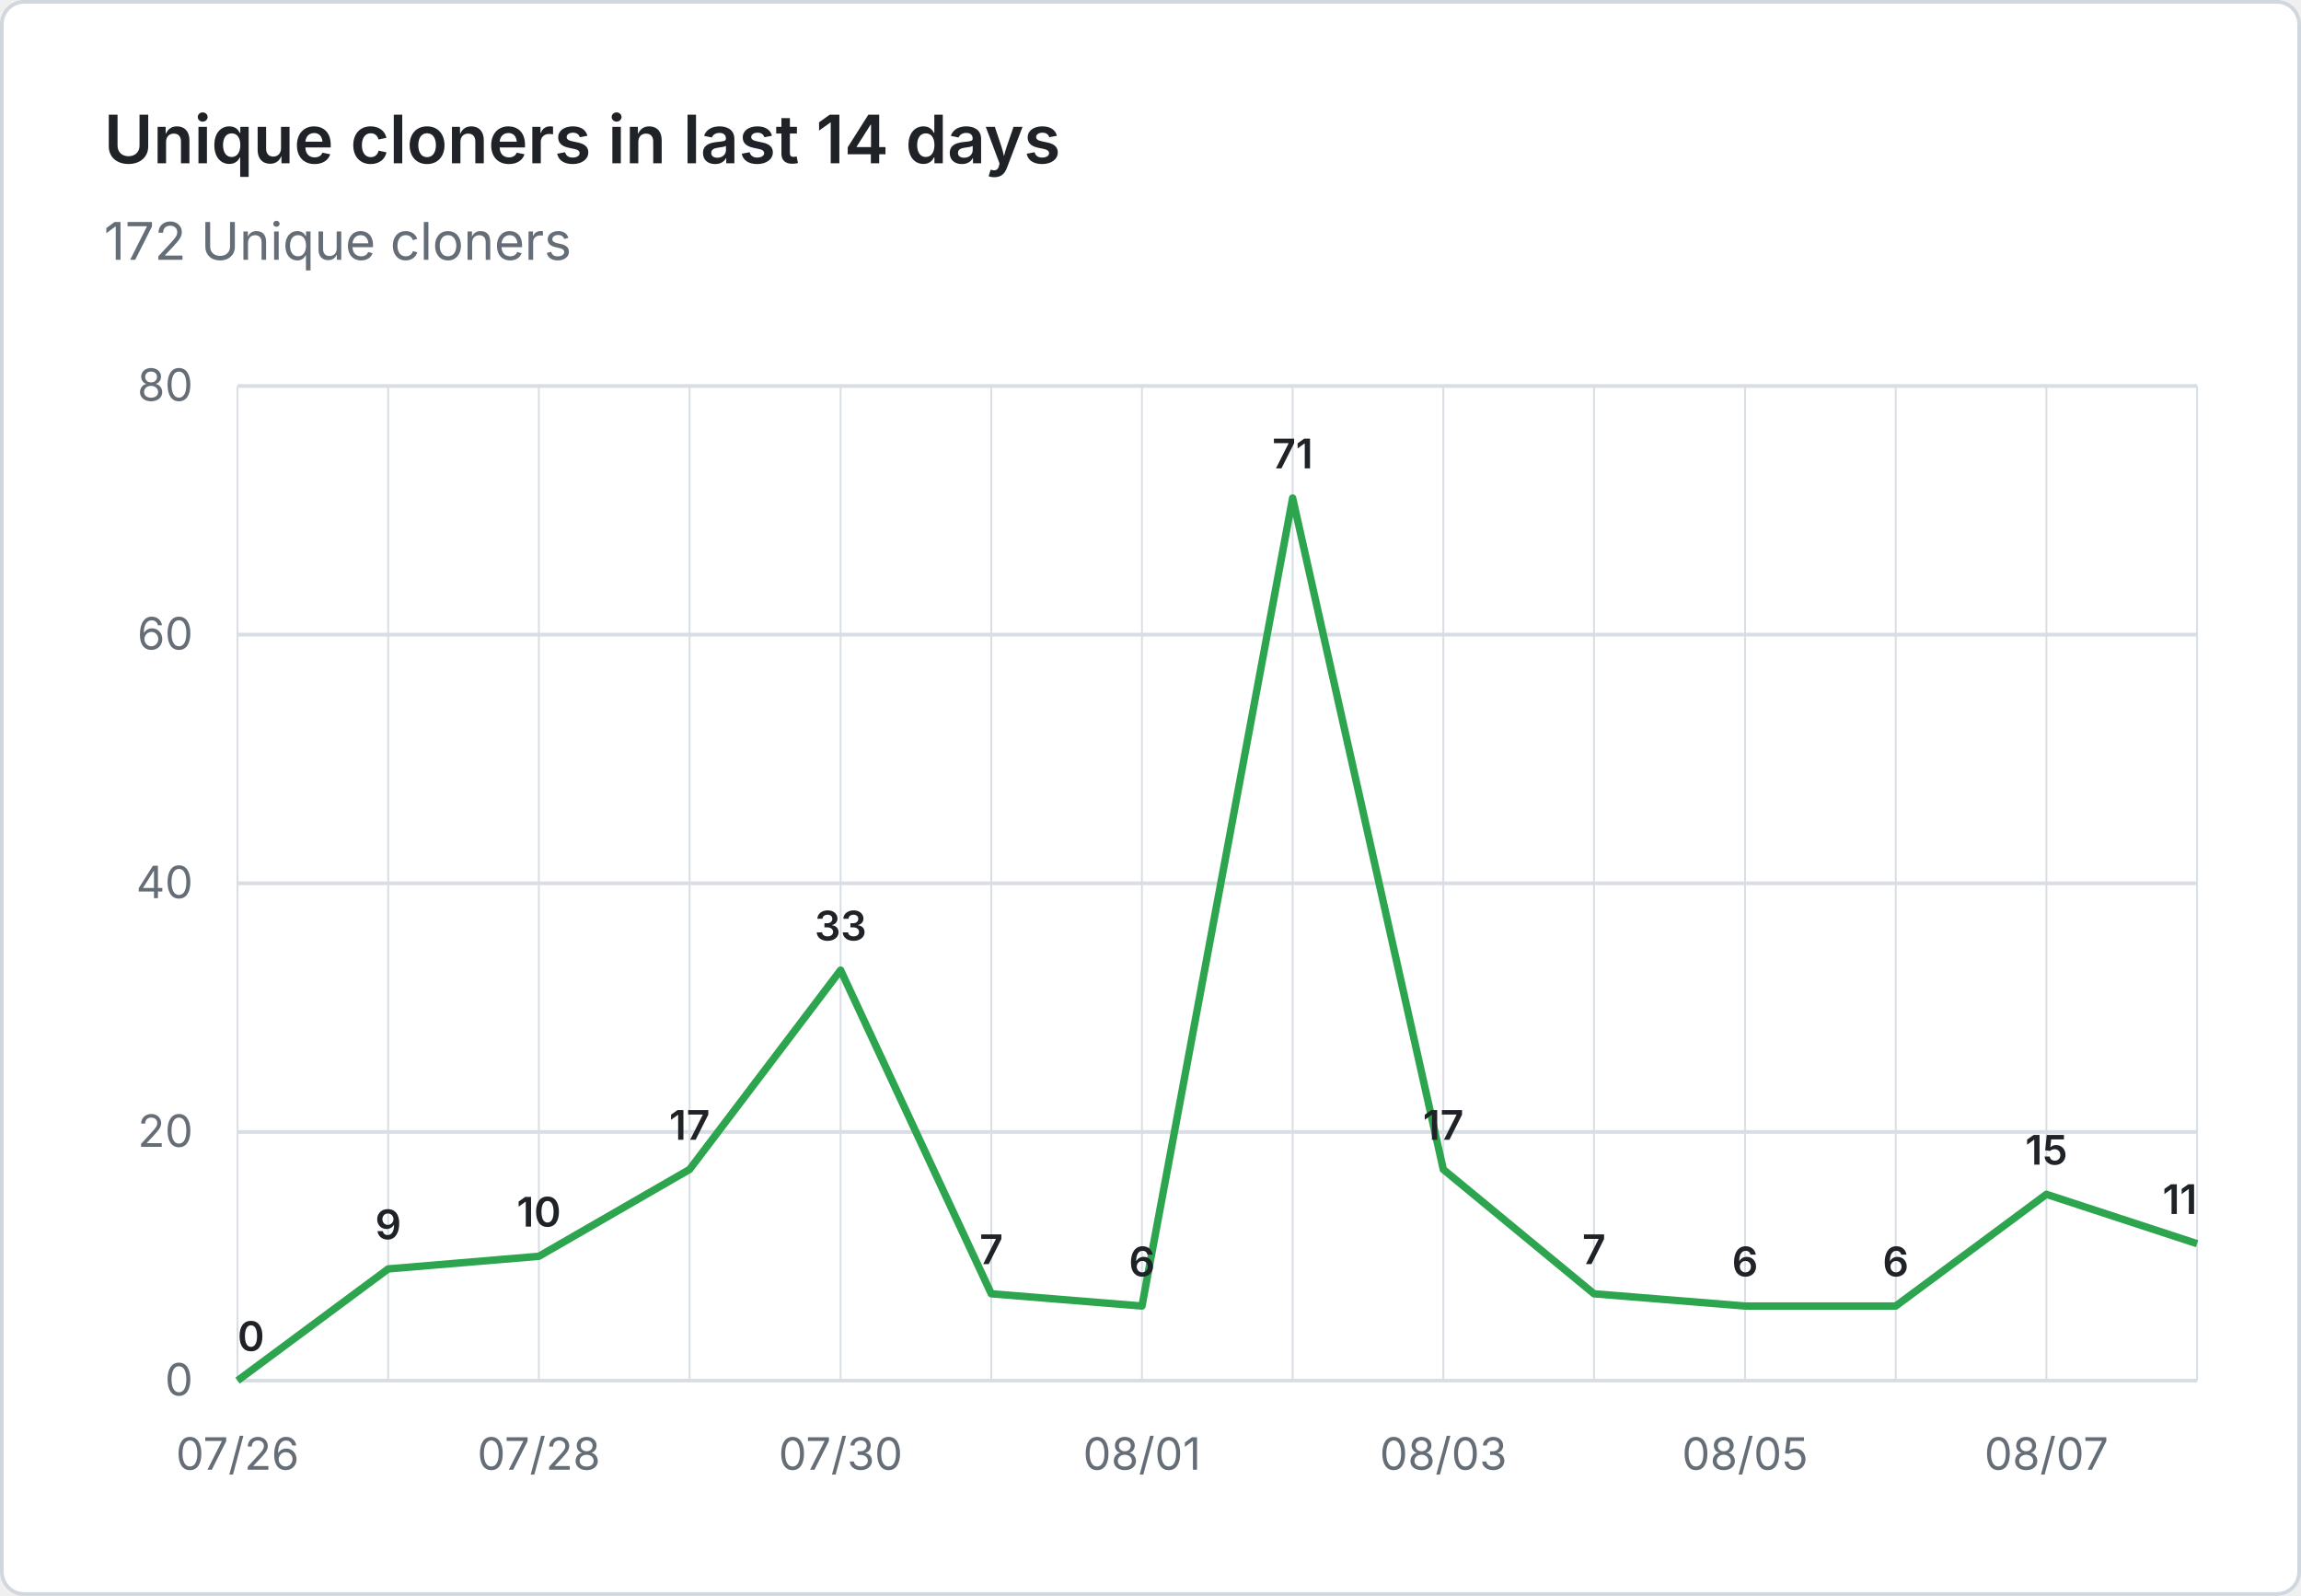
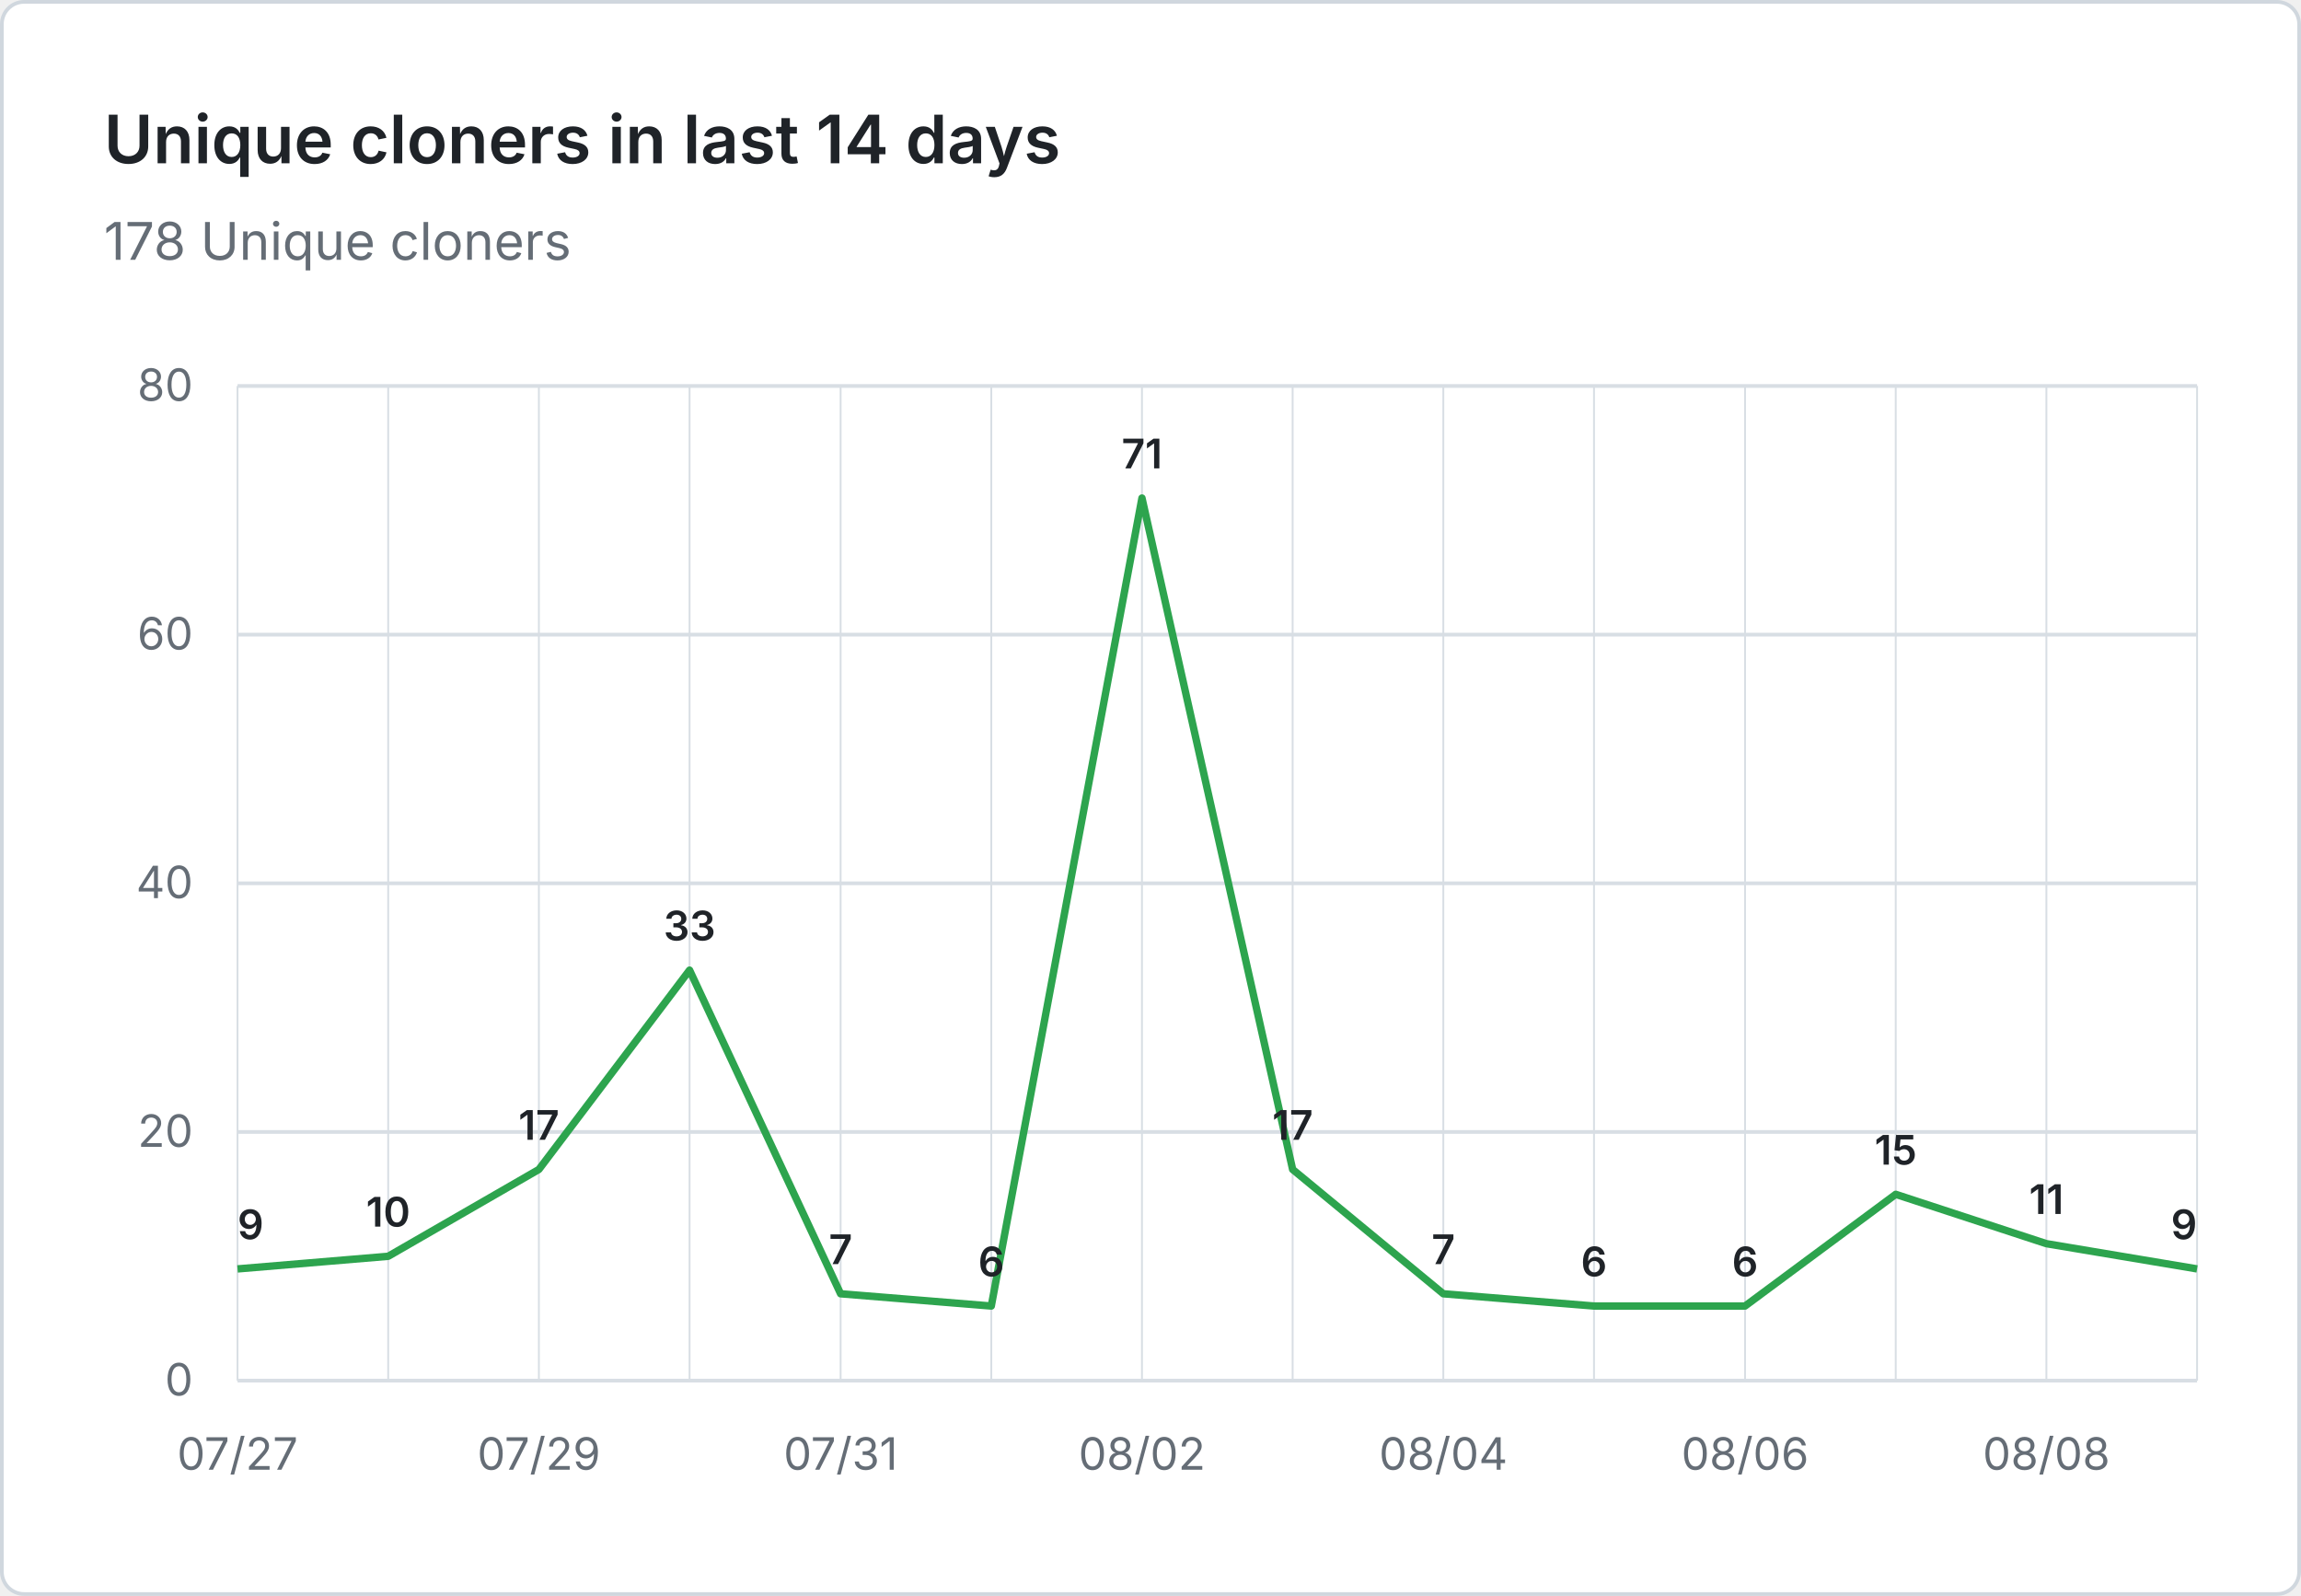
- <svg xmlns="http://www.w3.org/2000/svg" viewBox="0 0 620 430" width="620" height="430" role="img" aria-label="Unique cloners in last 14 days: 172 Unique cloners">
+ <svg xmlns="http://www.w3.org/2000/svg" viewBox="0 0 620 430" width="620" height="430" role="img" aria-label="Unique cloners in last 14 days: 178 Unique cloners">
  <rect x="0.5" y="0.5" width="619" height="429" fill="#ffffff" stroke="#d0d7de" rx="6" />
  <g font-family="system-ui, -apple-system, 'Segoe UI', sans-serif">
    <text x="28" y="44" fill="#1f2328" font-size="18" font-weight="600">Unique cloners in last 14 days</text>
-     <text x="28" y="70" fill="#656d76" font-size="14">172 Unique cloners</text>
+     <text x="28" y="70" fill="#656d76" font-size="14">178 Unique cloners</text>
    <line x1="64" y1="372.0" x2="592" y2="372.0" stroke="#d8dee4" stroke-width="1" />
    <text x="52" y="376.0" text-anchor="end" fill="#656d76" font-size="12">0</text>
    <line x1="64" y1="305.0" x2="592" y2="305.0" stroke="#d8dee4" stroke-width="1" />
    <text x="52" y="309.0" text-anchor="end" fill="#656d76" font-size="12">20</text>
    <line x1="64" y1="238.0" x2="592" y2="238.0" stroke="#d8dee4" stroke-width="1" />
    <text x="52" y="242.0" text-anchor="end" fill="#656d76" font-size="12">40</text>
    <line x1="64" y1="171.0" x2="592" y2="171.0" stroke="#d8dee4" stroke-width="1" />
    <text x="52" y="175.0" text-anchor="end" fill="#656d76" font-size="12">60</text>
    <line x1="64" y1="104.0" x2="592" y2="104.0" stroke="#d8dee4" stroke-width="1" />
    <text x="52" y="108.0" text-anchor="end" fill="#656d76" font-size="12">80</text>
    <line x1="64.0" y1="104" x2="64.0" y2="372" stroke="#d8dee4" stroke-width="0.5" />
    <line x1="104.6" y1="104" x2="104.6" y2="372" stroke="#d8dee4" stroke-width="0.5" />
    <line x1="145.2" y1="104" x2="145.2" y2="372" stroke="#d8dee4" stroke-width="0.5" />
    <line x1="185.8" y1="104" x2="185.8" y2="372" stroke="#d8dee4" stroke-width="0.5" />
    <line x1="226.5" y1="104" x2="226.5" y2="372" stroke="#d8dee4" stroke-width="0.5" />
    <line x1="267.1" y1="104" x2="267.1" y2="372" stroke="#d8dee4" stroke-width="0.5" />
    <line x1="307.7" y1="104" x2="307.7" y2="372" stroke="#d8dee4" stroke-width="0.5" />
    <line x1="348.3" y1="104" x2="348.3" y2="372" stroke="#d8dee4" stroke-width="0.5" />
    <line x1="388.9" y1="104" x2="388.9" y2="372" stroke="#d8dee4" stroke-width="0.5" />
    <line x1="429.5" y1="104" x2="429.5" y2="372" stroke="#d8dee4" stroke-width="0.5" />
    <line x1="470.2" y1="104" x2="470.2" y2="372" stroke="#d8dee4" stroke-width="0.5" />
    <line x1="510.8" y1="104" x2="510.8" y2="372" stroke="#d8dee4" stroke-width="0.5" />
    <line x1="551.4" y1="104" x2="551.4" y2="372" stroke="#d8dee4" stroke-width="0.5" />
    <line x1="592.0" y1="104" x2="592.0" y2="372" stroke="#d8dee4" stroke-width="0.5" />
-     <text x="64.0" y="396" text-anchor="middle" fill="#656d76" font-size="12">07/26</text>
-     <text x="145.2" y="396" text-anchor="middle" fill="#656d76" font-size="12">07/28</text>
-     <text x="226.5" y="396" text-anchor="middle" fill="#656d76" font-size="12">07/30</text>
-     <text x="307.7" y="396" text-anchor="middle" fill="#656d76" font-size="12">08/01</text>
-     <text x="388.9" y="396" text-anchor="middle" fill="#656d76" font-size="12">08/03</text>
-     <text x="470.2" y="396" text-anchor="middle" fill="#656d76" font-size="12">08/05</text>
-     <text x="551.4" y="396" text-anchor="middle" fill="#656d76" font-size="12">08/07</text>
-     <path d="M 64.0 372.0 L 104.6 341.9 L 145.2 338.5 L 185.8 315.1 L 226.5 261.4 L 267.1 348.6 L 307.7 351.9 L 348.3 134.2 L 388.9 315.1 L 429.5 348.6 L 470.2 351.9 L 510.8 351.9 L 551.4 321.8 L 592.0 335.1" fill="none" stroke="#2da44e" stroke-width="2" stroke-linejoin="round" />
-     <text x="64.0" y="364.0" text-anchor="start" fill="#1f2328" font-size="11" font-weight="600">0</text>
-     <text x="104.6" y="333.9" text-anchor="middle" fill="#1f2328" font-size="11" font-weight="600">9</text>
-     <text x="145.2" y="330.5" text-anchor="middle" fill="#1f2328" font-size="11" font-weight="600">10</text>
-     <text x="185.8" y="307.1" text-anchor="middle" fill="#1f2328" font-size="11" font-weight="600">17</text>
-     <text x="226.5" y="253.4" text-anchor="middle" fill="#1f2328" font-size="11" font-weight="600">33</text>
-     <text x="267.1" y="340.6" text-anchor="middle" fill="#1f2328" font-size="11" font-weight="600">7</text>
-     <text x="307.7" y="343.9" text-anchor="middle" fill="#1f2328" font-size="11" font-weight="600">6</text>
-     <text x="348.3" y="126.2" text-anchor="middle" fill="#1f2328" font-size="11" font-weight="600">71</text>
-     <text x="388.9" y="307.1" text-anchor="middle" fill="#1f2328" font-size="11" font-weight="600">17</text>
-     <text x="429.5" y="340.6" text-anchor="middle" fill="#1f2328" font-size="11" font-weight="600">7</text>
+     <text x="64.0" y="396" text-anchor="middle" fill="#656d76" font-size="12">07/27</text>
+     <text x="145.2" y="396" text-anchor="middle" fill="#656d76" font-size="12">07/29</text>
+     <text x="226.5" y="396" text-anchor="middle" fill="#656d76" font-size="12">07/31</text>
+     <text x="307.7" y="396" text-anchor="middle" fill="#656d76" font-size="12">08/02</text>
+     <text x="388.9" y="396" text-anchor="middle" fill="#656d76" font-size="12">08/04</text>
+     <text x="470.2" y="396" text-anchor="middle" fill="#656d76" font-size="12">08/06</text>
+     <text x="551.4" y="396" text-anchor="middle" fill="#656d76" font-size="12">08/08</text>
+     <path d="M 64.0 341.9 L 104.6 338.5 L 145.2 315.1 L 185.8 261.4 L 226.5 348.6 L 267.1 351.9 L 307.7 134.2 L 348.3 315.1 L 388.9 348.6 L 429.5 351.9 L 470.2 351.9 L 510.8 321.8 L 551.4 335.1 L 592.0 341.9" fill="none" stroke="#2da44e" stroke-width="2" stroke-linejoin="round" />
+     <text x="64.0" y="333.9" text-anchor="start" fill="#1f2328" font-size="11" font-weight="600">9</text>
+     <text x="104.6" y="330.5" text-anchor="middle" fill="#1f2328" font-size="11" font-weight="600">10</text>
+     <text x="145.2" y="307.1" text-anchor="middle" fill="#1f2328" font-size="11" font-weight="600">17</text>
+     <text x="185.8" y="253.4" text-anchor="middle" fill="#1f2328" font-size="11" font-weight="600">33</text>
+     <text x="226.5" y="340.6" text-anchor="middle" fill="#1f2328" font-size="11" font-weight="600">7</text>
+     <text x="267.1" y="343.9" text-anchor="middle" fill="#1f2328" font-size="11" font-weight="600">6</text>
+     <text x="307.7" y="126.2" text-anchor="middle" fill="#1f2328" font-size="11" font-weight="600">71</text>
+     <text x="348.3" y="307.1" text-anchor="middle" fill="#1f2328" font-size="11" font-weight="600">17</text>
+     <text x="388.9" y="340.6" text-anchor="middle" fill="#1f2328" font-size="11" font-weight="600">7</text>
+     <text x="429.5" y="343.9" text-anchor="middle" fill="#1f2328" font-size="11" font-weight="600">6</text>
    <text x="470.2" y="343.9" text-anchor="middle" fill="#1f2328" font-size="11" font-weight="600">6</text>
-     <text x="510.8" y="343.9" text-anchor="middle" fill="#1f2328" font-size="11" font-weight="600">6</text>
-     <text x="551.4" y="313.8" text-anchor="middle" fill="#1f2328" font-size="11" font-weight="600">15</text>
-     <text x="592.0" y="327.1" text-anchor="end" fill="#1f2328" font-size="11" font-weight="600">11</text>
+     <text x="510.8" y="313.8" text-anchor="middle" fill="#1f2328" font-size="11" font-weight="600">15</text>
+     <text x="551.4" y="327.1" text-anchor="middle" fill="#1f2328" font-size="11" font-weight="600">11</text>
+     <text x="592.0" y="333.9" text-anchor="end" fill="#1f2328" font-size="11" font-weight="600">9</text>
  </g>
</svg>
